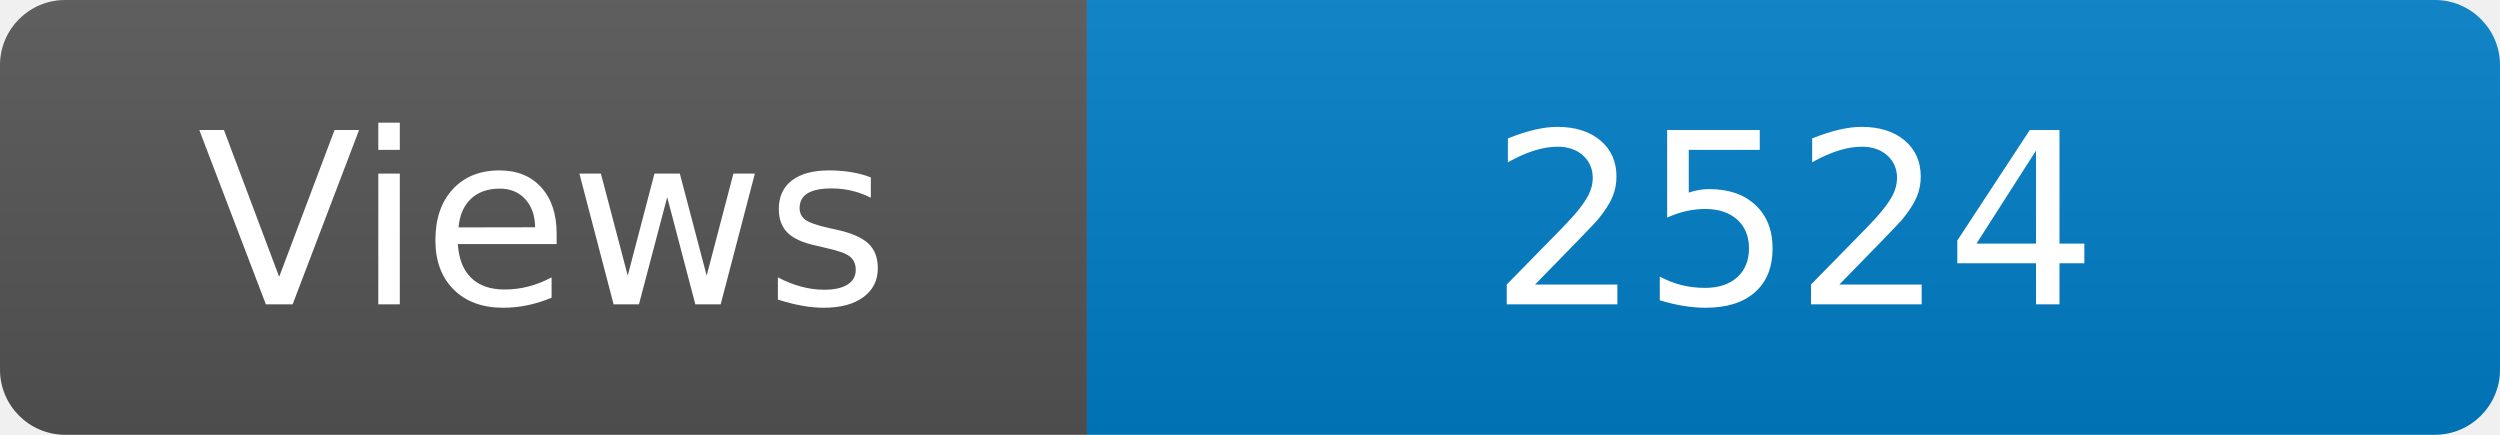
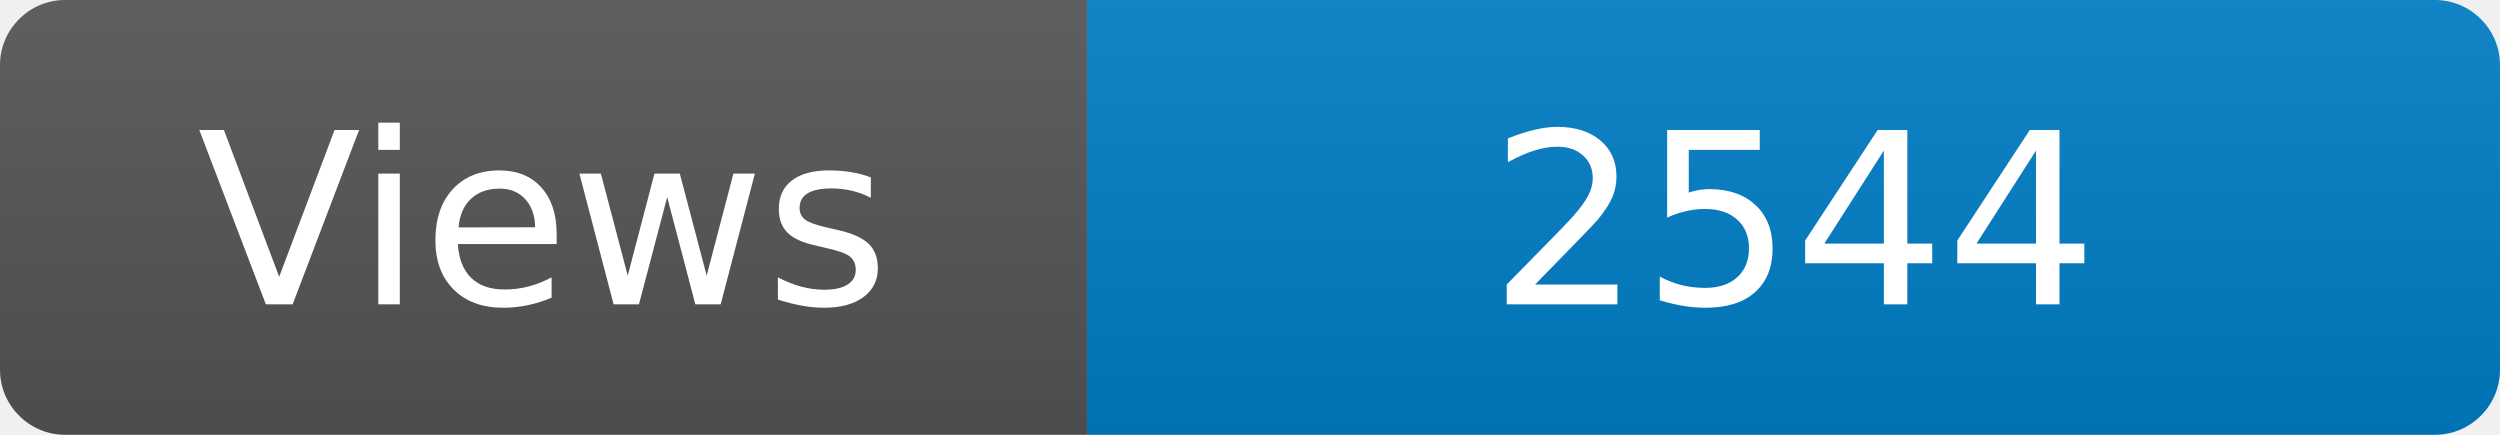
<svg xmlns="http://www.w3.org/2000/svg" width="115" height="20" role="img" aria-label="Maintained?: yes">
  <linearGradient id="s" x2="0" y2="100%">
    <stop offset="0" stop-color="#bbb" stop-opacity=".1" />
    <stop offset="1" stop-opacity=".1" />
  </linearGradient>
  <clipPath id="r">
    <rect width="115" height="20" rx="3" fill="#fff" />
  </clipPath>
  <g clip-path="url(#r)">
    <rect width="50" height="20" fill="#555" />
    <rect x="50" width="160" height="20" fill="#007ec6" />
    <rect width="115" height="20" fill="url(#s)" />
  </g>
  <g fill="#fff" text-anchor="middle" font-family="Verdana,Geneva,DejaVu Sans,sans-serif" font-size="110">
    <text x="250" y="140" transform="scale(.1)" fill="#fff">Views</text>
-     <text x="825" y="140" transform="scale(.1)" fill="#fff">2524</text>
+     <text x="825" y="140" transform="scale(.1)" fill="#fff">2544</text>
  </g>
</svg>
